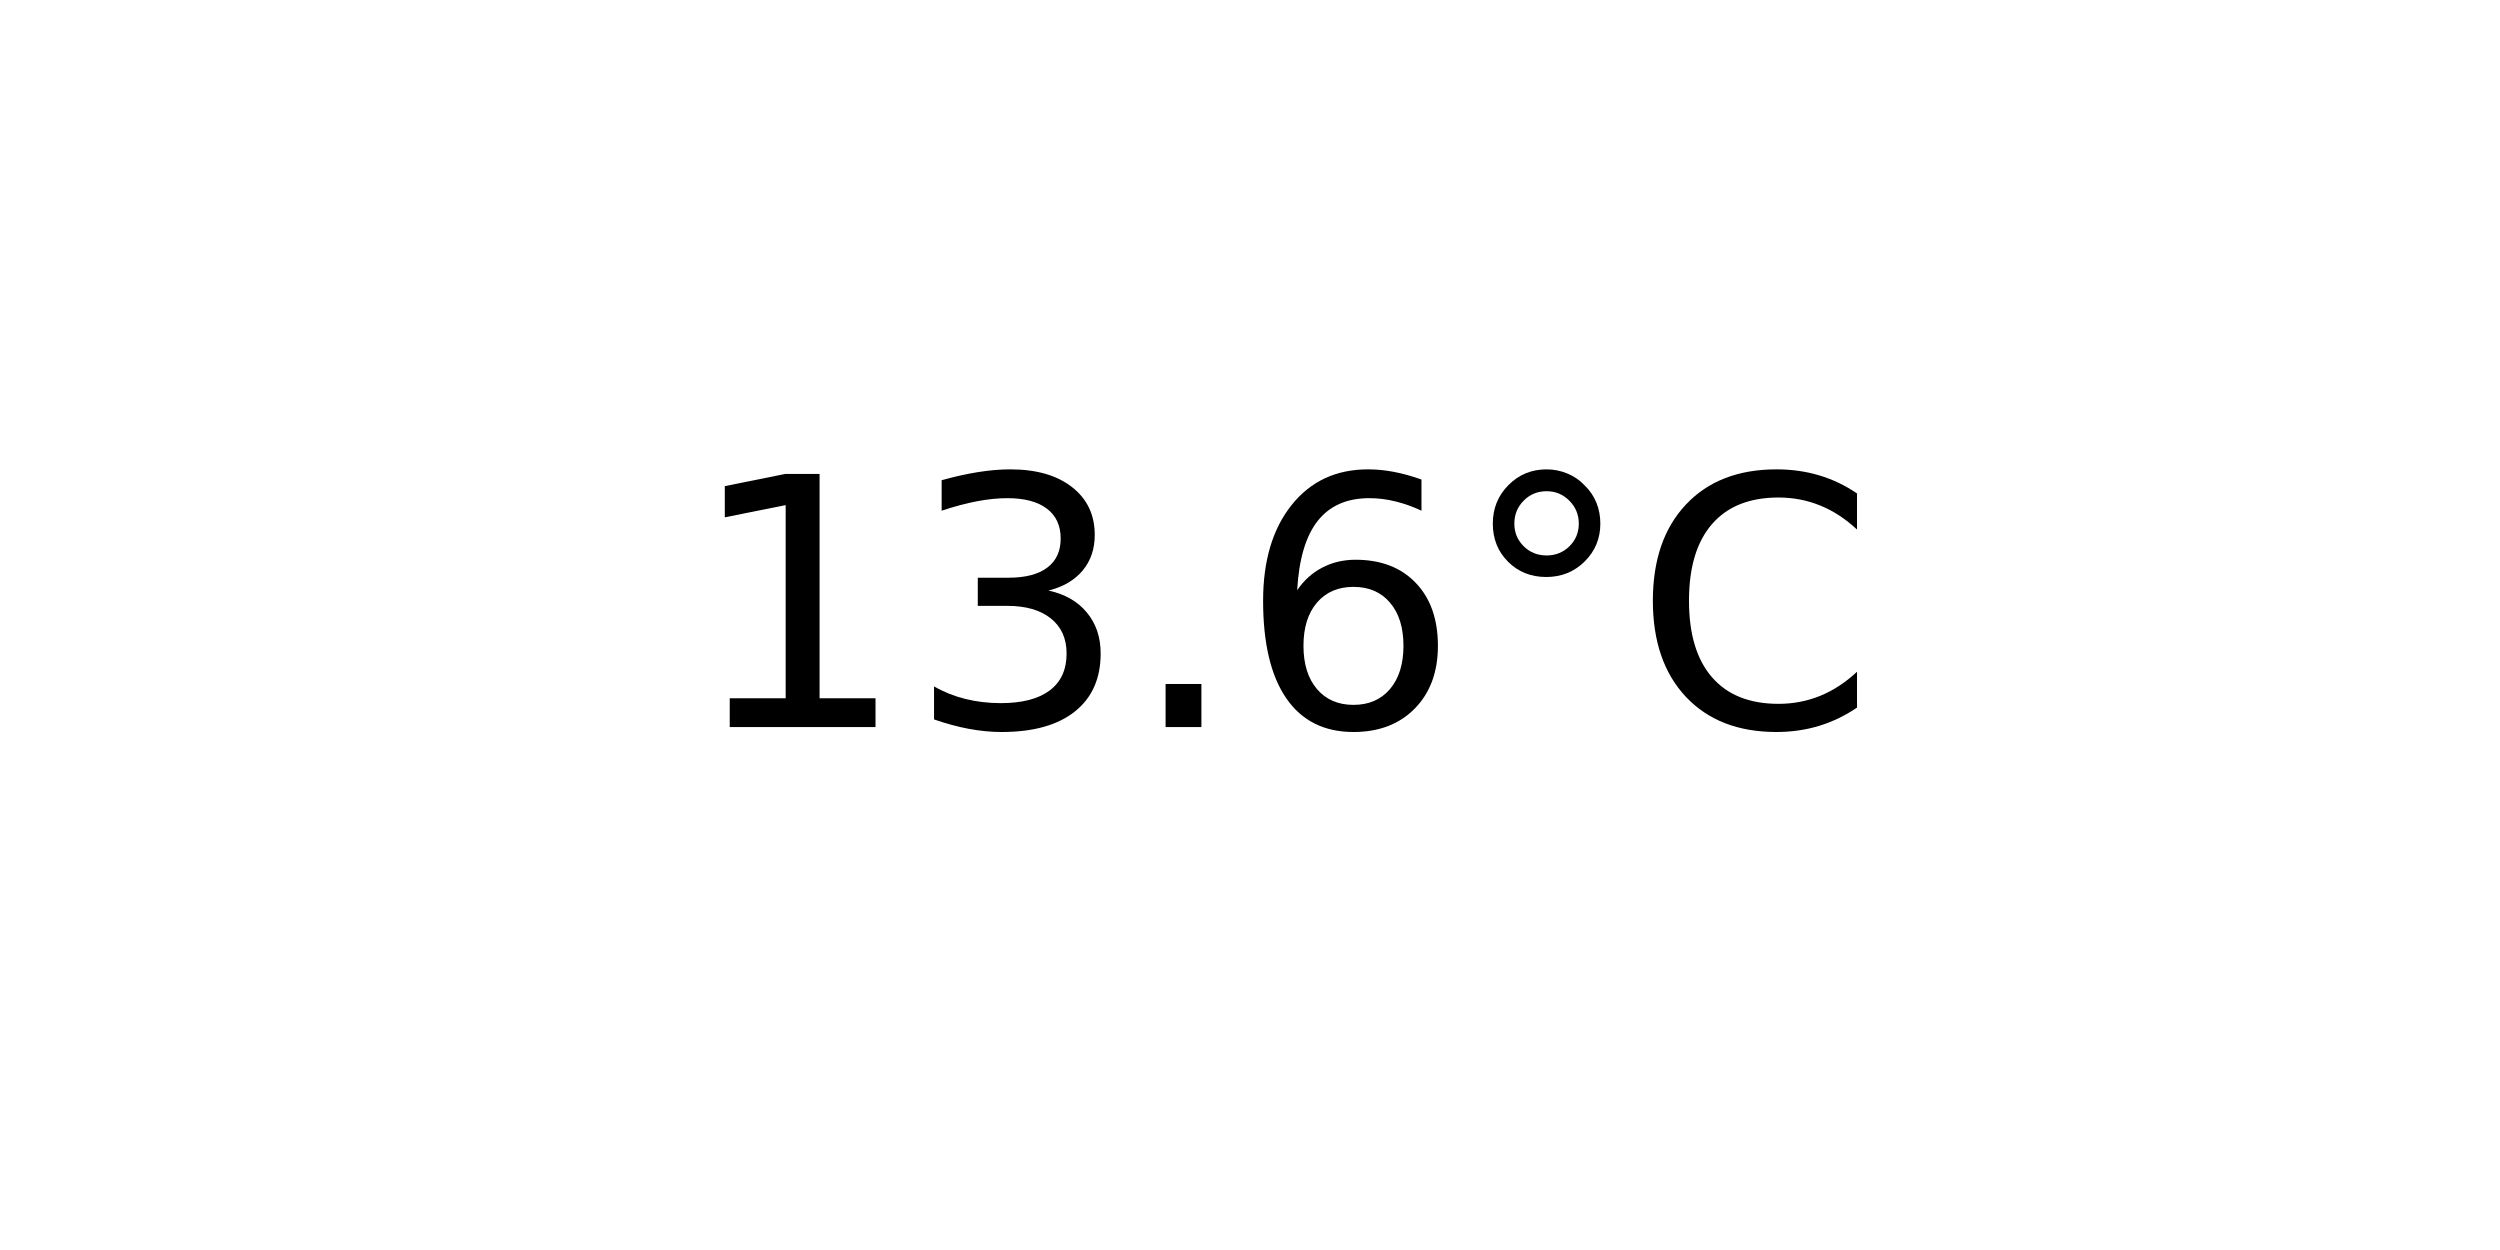
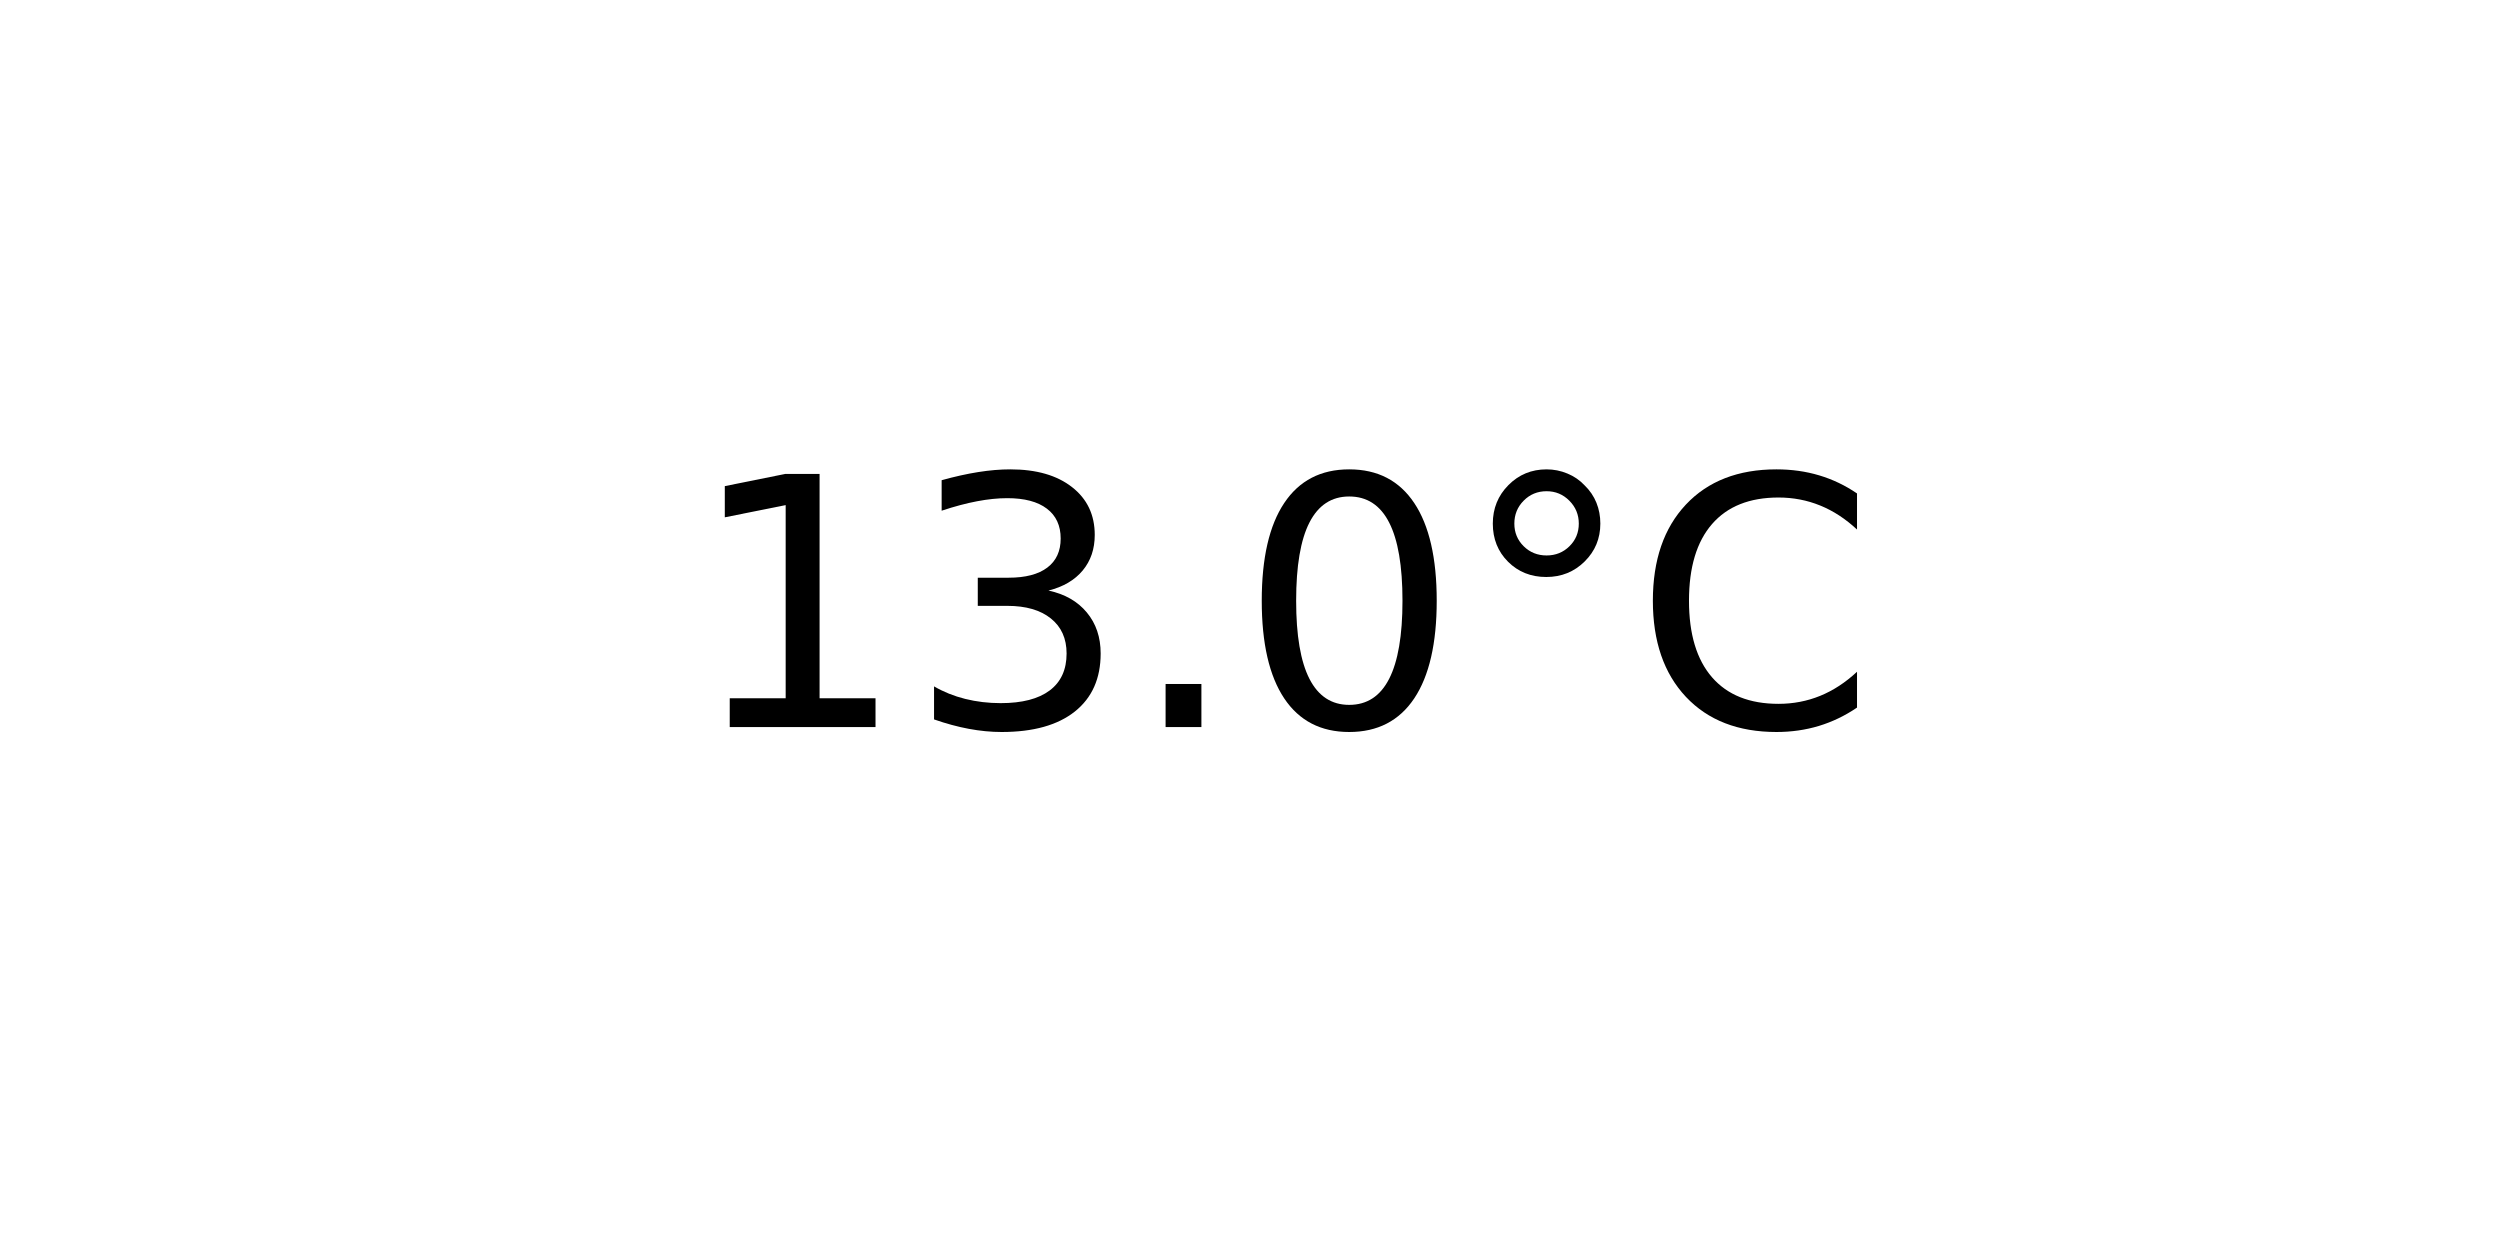
<svg xmlns="http://www.w3.org/2000/svg" xmlns:xlink="http://www.w3.org/1999/xlink" width="72pt" height="36pt" viewBox="0 0 72 36" version="1.1">
  <defs>
    <style type="text/css">*{stroke-linejoin: round; stroke-linecap: butt}</style>
  </defs>
  <g id="figure_1">
    <g id="axes_1">
      <g id="text_1">
        <g transform="translate(19.77578 20.93937) scale(0.1 -0.1)">
          <defs>
            <path id="DejaVuSans-31" d="M 794 531  L 1825 531  L 1825 4091  L 703 3866  L 703 4441  L 1819 4666  L 2450 4666  L 2450 531  L 3481 531  L 3481 0  L 794 0  L 794 531  z " transform="scale(0.015625)" />
            <path id="DejaVuSans-33" d="M 2597 2516  Q 3050 2419 3304 2112  Q 3559 1806 3559 1356  Q 3559 666 3084 287  Q 2609 -91 1734 -91  Q 1441 -91 1130 -33  Q 819 25 488 141  L 488 750  Q 750 597 1062 519  Q 1375 441 1716 441  Q 2309 441 2620 675  Q 2931 909 2931 1356  Q 2931 1769 2642 2001  Q 2353 2234 1838 2234  L 1294 2234  L 1294 2753  L 1863 2753  Q 2328 2753 2575 2939  Q 2822 3125 2822 3475  Q 2822 3834 2567 4026  Q 2313 4219 1838 4219  Q 1578 4219 1281 4162  Q 984 4106 628 3988  L 628 4550  Q 988 4650 1302 4700  Q 1616 4750 1894 4750  Q 2613 4750 3031 4423  Q 3450 4097 3450 3541  Q 3450 3153 3228 2886  Q 3006 2619 2597 2516  z " transform="scale(0.015625)" />
            <path id="DejaVuSans-2e" d="M 684 794  L 1344 794  L 1344 0  L 684 0  L 684 794  z " transform="scale(0.015625)" />
-             <path id="DejaVuSans-36" d="M 2113 2584  Q 1688 2584 1439 2293  Q 1191 2003 1191 1497  Q 1191 994 1439 701  Q 1688 409 2113 409  Q 2538 409 2786 701  Q 3034 994 3034 1497  Q 3034 2003 2786 2293  Q 2538 2584 2113 2584  z M 3366 4563  L 3366 3988  Q 3128 4100 2886 4159  Q 2644 4219 2406 4219  Q 1781 4219 1451 3797  Q 1122 3375 1075 2522  Q 1259 2794 1537 2939  Q 1816 3084 2150 3084  Q 2853 3084 3261 2657  Q 3669 2231 3669 1497  Q 3669 778 3244 343  Q 2819 -91 2113 -91  Q 1303 -91 875 529  Q 447 1150 447 2328  Q 447 3434 972 4092  Q 1497 4750 2381 4750  Q 2619 4750 2861 4703  Q 3103 4656 3366 4563  z " transform="scale(0.015625)" />
+             <path id="DejaVuSans-30" d="M 2034 4250  Q 1547 4250 1301 3770  Q 1056 3291 1056 2328  Q 1056 1369 1301 889  Q 1547 409 2034 409  Q 2525 409 2770 889  Q 3016 1369 3016 2328  Q 3016 3291 2770 3770  Q 2525 4250 2034 4250  z M 2034 4750  Q 2819 4750 3233 4129  Q 3647 3509 3647 2328  Q 3647 1150 3233 529  Q 2819 -91 2034 -91  Q 1250 -91 836 529  Q 422 1150 422 2328  Q 422 3509 836 4129  Q 1250 4750 2034 4750  z " transform="scale(0.015625)" />
            <path id="DejaVuSans-b0" d="M 1600 4347  Q 1350 4347 1178 4173  Q 1006 4000 1006 3750  Q 1006 3503 1178 3333  Q 1350 3163 1600 3163  Q 1850 3163 2022 3333  Q 2194 3503 2194 3750  Q 2194 3997 2020 4172  Q 1847 4347 1600 4347  z M 1600 4750  Q 1800 4750 1984 4673  Q 2169 4597 2303 4453  Q 2447 4313 2519 4134  Q 2591 3956 2591 3750  Q 2591 3338 2302 3052  Q 2013 2766 1594 2766  Q 1172 2766 890 3047  Q 609 3328 609 3750  Q 609 4169 896 4459  Q 1184 4750 1600 4750  z " transform="scale(0.015625)" />
            <path id="DejaVuSans-43" d="M 4122 4306  L 4122 3641  Q 3803 3938 3442 4084  Q 3081 4231 2675 4231  Q 1875 4231 1450 3742  Q 1025 3253 1025 2328  Q 1025 1406 1450 917  Q 1875 428 2675 428  Q 3081 428 3442 575  Q 3803 722 4122 1019  L 4122 359  Q 3791 134 3420 21  Q 3050 -91 2638 -91  Q 1578 -91 968 557  Q 359 1206 359 2328  Q 359 3453 968 4101  Q 1578 4750 2638 4750  Q 3056 4750 3426 4639  Q 3797 4528 4122 4306  z " transform="scale(0.015625)" />
          </defs>
          <use xlink:href="#DejaVuSans-31" />
          <use xlink:href="#DejaVuSans-33" x="63.623" />
          <use xlink:href="#DejaVuSans-2e" x="127.246" />
-           <use xlink:href="#DejaVuSans-36" x="159.033" />
+           <use xlink:href="#DejaVuSans-30" x="159.033" />
          <use xlink:href="#DejaVuSans-b0" x="222.656" />
          <use xlink:href="#DejaVuSans-43" x="272.656" />
        </g>
      </g>
    </g>
  </g>
</svg>
